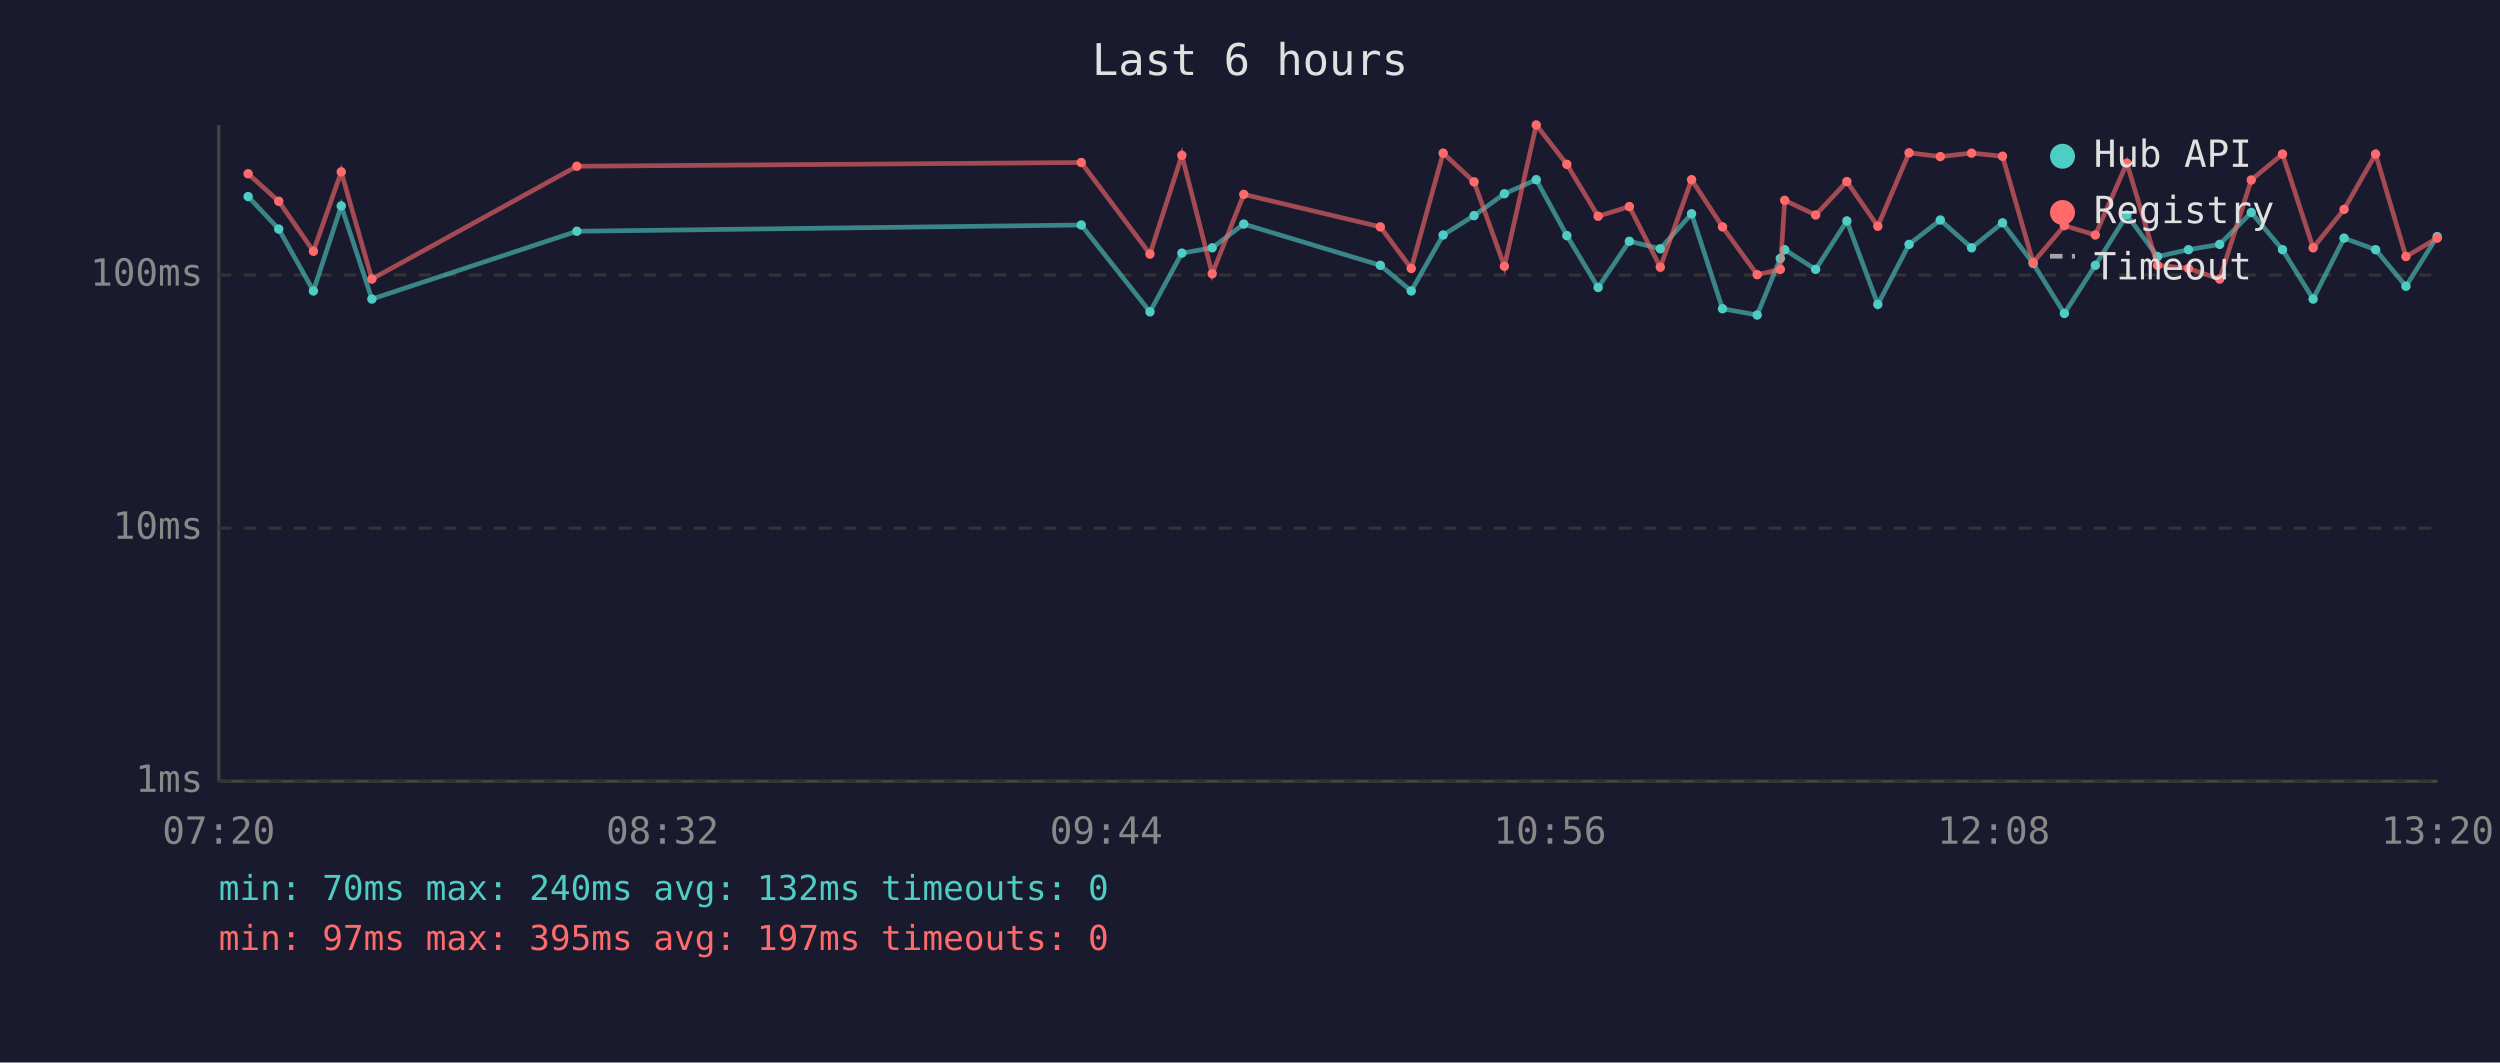
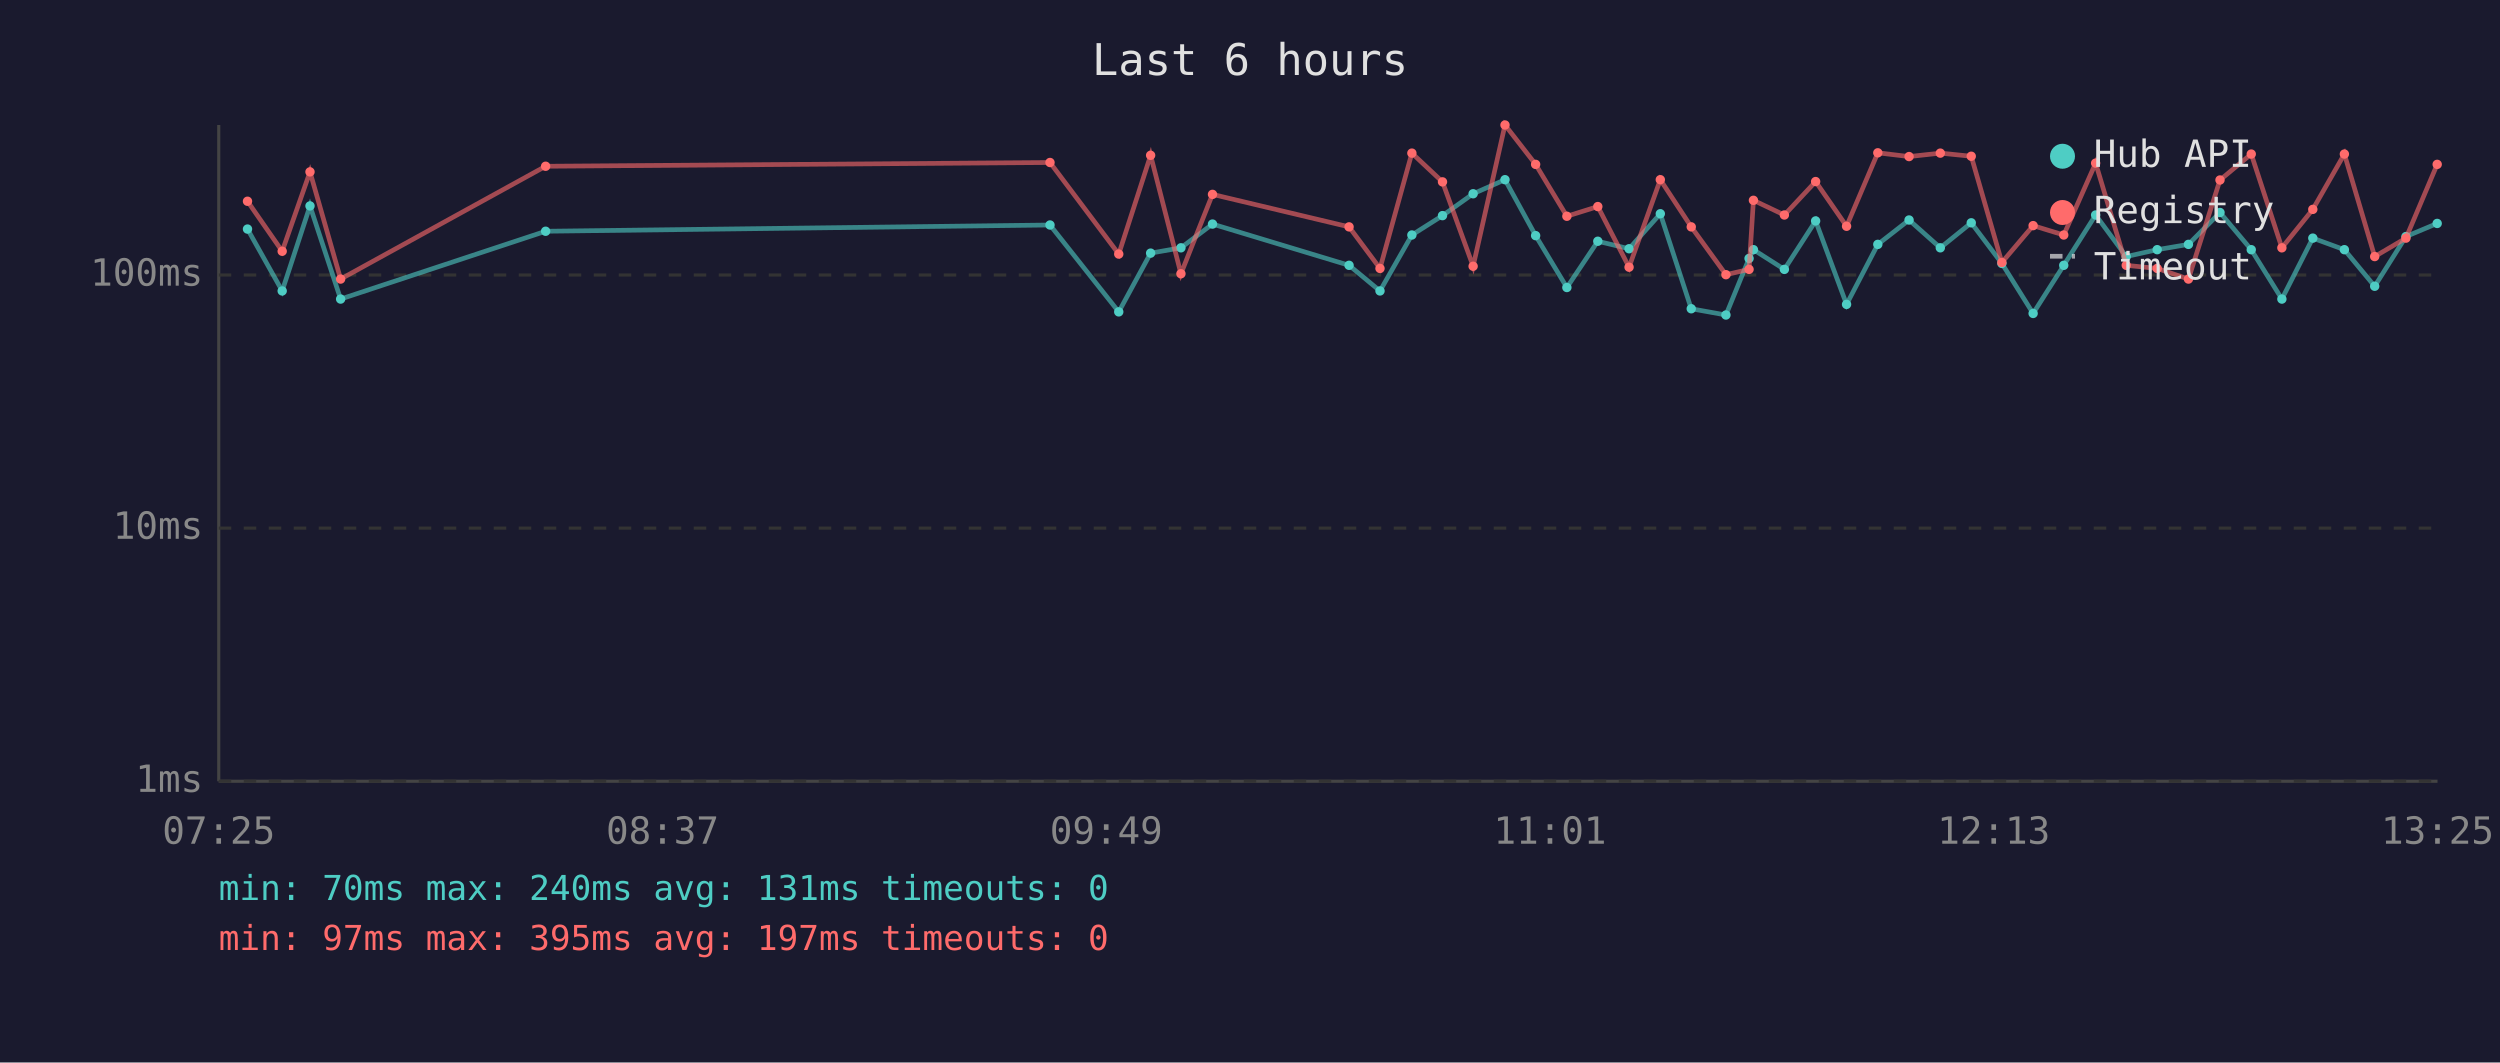
<svg xmlns="http://www.w3.org/2000/svg" viewBox="0 0 800 340" font-family="monospace" font-size="12">
  <rect width="800" height="340" fill="#1a1a2e" />
  <text x="400" y="24" fill="#e0e0e0" font-size="14" text-anchor="middle">Last 6 hours</text>
  <line x1="70" y1="40" x2="70" y2="250" stroke="#444" stroke-width="1" />
  <line x1="70" y1="250" x2="780" y2="250" stroke="#444" stroke-width="1" />
  <line x1="70" y1="250" x2="780" y2="250" stroke="#333" stroke-width="1" stroke-dasharray="4" />
  <text x="65" y="250" fill="#888" text-anchor="end" dominant-baseline="middle">1ms</text>
  <line x1="70" y1="169" x2="780" y2="169" stroke="#333" stroke-width="1" stroke-dasharray="4" />
  <text x="65" y="169" fill="#888" text-anchor="end" dominant-baseline="middle">10ms</text>
  <line x1="70" y1="88" x2="780" y2="88" stroke="#333" stroke-width="1" stroke-dasharray="4" />
  <text x="65" y="88" fill="#888" text-anchor="end" dominant-baseline="middle">100ms</text>
-   <text x="70" y="270" fill="#888" text-anchor="middle">07:20</text>
-   <text x="212" y="270" fill="#888" text-anchor="middle">08:32</text>
-   <text x="354" y="270" fill="#888" text-anchor="middle">09:44</text>
-   <text x="496" y="270" fill="#888" text-anchor="middle">10:56</text>
-   <text x="638" y="270" fill="#888" text-anchor="middle">12:08</text>
-   <text x="780" y="270" fill="#888" text-anchor="middle">13:20</text>
-   <polyline points="79.4,62.9 89.2,73.3 100.3,93.1 109.2,65.9 119.0,95.7 184.6,74.0 346.0,72.0 368.0,99.8 378.2,81.0 387.9,79.3 398.0,71.7 441.7,84.9 451.6,93.1 461.8,75.2 471.7,69.0 481.4,62.0 491.6,57.5 501.4,75.4 511.4,92.0 521.4,77.2 531.3,79.6 541.3,68.4 551.2,98.8 562.3,100.8 569.7,82.7 571.1,79.9 581.0,86.2 591.0,70.7 600.9,97.4 610.9,78.2 620.9,70.4 630.9,79.3 640.8,71.3 650.6,84.3 660.6,100.3 670.5,84.9 680.6,68.8 690.4,82.1 700.3,79.9 710.3,78.2 720.4,68.0 730.4,79.9 740.2,95.7 750.1,76.2 760.2,79.9 769.9,91.6 779.9,75.7" fill="none" stroke="#4ecdc4" stroke-width="1.5" opacity="0.6" />
-   <circle cx="79.4" cy="62.9" r="1.5" fill="#4ecdc4" />
-   <circle cx="89.2" cy="73.3" r="1.5" fill="#4ecdc4" />
-   <circle cx="100.3" cy="93.1" r="1.5" fill="#4ecdc4" />
-   <circle cx="109.2" cy="65.9" r="1.5" fill="#4ecdc4" />
-   <circle cx="119.0" cy="95.7" r="1.5" fill="#4ecdc4" />
-   <circle cx="184.6" cy="74.0" r="1.5" fill="#4ecdc4" />
-   <circle cx="346.0" cy="72.0" r="1.5" fill="#4ecdc4" />
-   <circle cx="368.0" cy="99.8" r="1.5" fill="#4ecdc4" />
-   <circle cx="378.2" cy="81.0" r="1.5" fill="#4ecdc4" />
-   <circle cx="387.9" cy="79.3" r="1.5" fill="#4ecdc4" />
-   <circle cx="398.0" cy="71.7" r="1.5" fill="#4ecdc4" />
-   <circle cx="441.7" cy="84.9" r="1.5" fill="#4ecdc4" />
-   <circle cx="451.6" cy="93.1" r="1.5" fill="#4ecdc4" />
-   <circle cx="461.8" cy="75.2" r="1.5" fill="#4ecdc4" />
-   <circle cx="471.7" cy="69.0" r="1.5" fill="#4ecdc4" />
-   <circle cx="481.4" cy="62.0" r="1.5" fill="#4ecdc4" />
-   <circle cx="491.6" cy="57.5" r="1.5" fill="#4ecdc4" />
-   <circle cx="501.4" cy="75.4" r="1.5" fill="#4ecdc4" />
-   <circle cx="511.4" cy="92.0" r="1.5" fill="#4ecdc4" />
-   <circle cx="521.4" cy="77.2" r="1.5" fill="#4ecdc4" />
-   <circle cx="531.3" cy="79.6" r="1.5" fill="#4ecdc4" />
-   <circle cx="541.3" cy="68.4" r="1.5" fill="#4ecdc4" />
-   <circle cx="551.2" cy="98.8" r="1.5" fill="#4ecdc4" />
-   <circle cx="562.3" cy="100.8" r="1.5" fill="#4ecdc4" />
-   <circle cx="569.7" cy="82.7" r="1.5" fill="#4ecdc4" />
-   <circle cx="571.1" cy="79.9" r="1.5" fill="#4ecdc4" />
-   <circle cx="581.0" cy="86.2" r="1.5" fill="#4ecdc4" />
-   <circle cx="591.0" cy="70.7" r="1.5" fill="#4ecdc4" />
-   <circle cx="600.9" cy="97.4" r="1.5" fill="#4ecdc4" />
-   <circle cx="610.9" cy="78.2" r="1.5" fill="#4ecdc4" />
-   <circle cx="620.9" cy="70.4" r="1.5" fill="#4ecdc4" />
-   <circle cx="630.9" cy="79.3" r="1.5" fill="#4ecdc4" />
-   <circle cx="640.8" cy="71.3" r="1.5" fill="#4ecdc4" />
-   <circle cx="650.6" cy="84.3" r="1.5" fill="#4ecdc4" />
-   <circle cx="660.6" cy="100.3" r="1.5" fill="#4ecdc4" />
-   <circle cx="670.5" cy="84.9" r="1.5" fill="#4ecdc4" />
-   <circle cx="680.6" cy="68.8" r="1.5" fill="#4ecdc4" />
-   <circle cx="690.4" cy="82.1" r="1.5" fill="#4ecdc4" />
-   <circle cx="700.3" cy="79.9" r="1.5" fill="#4ecdc4" />
-   <circle cx="710.3" cy="78.2" r="1.5" fill="#4ecdc4" />
-   <circle cx="720.4" cy="68.0" r="1.5" fill="#4ecdc4" />
-   <circle cx="730.4" cy="79.9" r="1.5" fill="#4ecdc4" />
-   <circle cx="740.2" cy="95.7" r="1.5" fill="#4ecdc4" />
-   <circle cx="750.1" cy="76.2" r="1.5" fill="#4ecdc4" />
-   <circle cx="760.2" cy="79.9" r="1.5" fill="#4ecdc4" />
-   <circle cx="769.9" cy="91.6" r="1.5" fill="#4ecdc4" />
-   <circle cx="779.9" cy="75.7" r="1.5" fill="#4ecdc4" />
-   <polyline points="79.4,55.6 89.2,64.4 100.3,80.4 109.2,55.0 119.0,89.3 184.6,53.2 346.0,52.0 368.0,81.3 378.2,49.7 387.9,87.6 398.0,62.2 441.7,72.6 451.6,85.9 461.8,49.0 471.7,58.2 481.4,85.2 491.6,40.0 501.4,52.6 511.4,69.2 521.4,66.1 531.3,85.5 541.3,57.5 551.2,72.6 562.3,87.9 569.7,86.2 571.1,64.1 581.0,68.8 591.0,58.1 600.9,72.4 610.9,48.9 620.9,50.1 630.9,49.0 640.8,50.0 650.6,84.0 660.6,72.2 670.5,75.2 680.6,52.2 690.4,84.9 700.3,85.9 710.3,89.3 720.4,57.6 730.4,49.3 740.2,79.3 750.1,67.0 760.2,49.3 769.9,82.1 779.9,76.2" fill="none" stroke="#ff6b6b" stroke-width="1.5" opacity="0.6" />
-   <circle cx="79.4" cy="55.6" r="1.5" fill="#ff6b6b" />
-   <circle cx="89.2" cy="64.4" r="1.5" fill="#ff6b6b" />
-   <circle cx="100.3" cy="80.4" r="1.5" fill="#ff6b6b" />
-   <circle cx="109.2" cy="55.0" r="1.5" fill="#ff6b6b" />
-   <circle cx="119.0" cy="89.3" r="1.5" fill="#ff6b6b" />
-   <circle cx="184.6" cy="53.2" r="1.5" fill="#ff6b6b" />
-   <circle cx="346.0" cy="52.0" r="1.5" fill="#ff6b6b" />
-   <circle cx="368.0" cy="81.3" r="1.5" fill="#ff6b6b" />
-   <circle cx="378.2" cy="49.7" r="1.5" fill="#ff6b6b" />
-   <circle cx="387.9" cy="87.6" r="1.5" fill="#ff6b6b" />
-   <circle cx="398.0" cy="62.2" r="1.5" fill="#ff6b6b" />
-   <circle cx="441.7" cy="72.6" r="1.5" fill="#ff6b6b" />
-   <circle cx="451.6" cy="85.9" r="1.5" fill="#ff6b6b" />
-   <circle cx="461.8" cy="49.0" r="1.5" fill="#ff6b6b" />
-   <circle cx="471.7" cy="58.2" r="1.5" fill="#ff6b6b" />
-   <circle cx="481.4" cy="85.2" r="1.5" fill="#ff6b6b" />
-   <circle cx="491.6" cy="40.0" r="1.5" fill="#ff6b6b" />
-   <circle cx="501.4" cy="52.6" r="1.5" fill="#ff6b6b" />
-   <circle cx="511.4" cy="69.2" r="1.5" fill="#ff6b6b" />
-   <circle cx="521.4" cy="66.1" r="1.5" fill="#ff6b6b" />
-   <circle cx="531.3" cy="85.5" r="1.5" fill="#ff6b6b" />
-   <circle cx="541.3" cy="57.5" r="1.5" fill="#ff6b6b" />
-   <circle cx="551.2" cy="72.6" r="1.5" fill="#ff6b6b" />
-   <circle cx="562.3" cy="87.9" r="1.5" fill="#ff6b6b" />
-   <circle cx="569.7" cy="86.2" r="1.5" fill="#ff6b6b" />
-   <circle cx="571.1" cy="64.1" r="1.5" fill="#ff6b6b" />
-   <circle cx="581.0" cy="68.8" r="1.5" fill="#ff6b6b" />
-   <circle cx="591.0" cy="58.1" r="1.5" fill="#ff6b6b" />
-   <circle cx="600.9" cy="72.4" r="1.5" fill="#ff6b6b" />
-   <circle cx="610.9" cy="48.9" r="1.5" fill="#ff6b6b" />
-   <circle cx="620.9" cy="50.1" r="1.5" fill="#ff6b6b" />
-   <circle cx="630.9" cy="49.0" r="1.5" fill="#ff6b6b" />
-   <circle cx="640.8" cy="50.0" r="1.5" fill="#ff6b6b" />
-   <circle cx="650.6" cy="84.0" r="1.5" fill="#ff6b6b" />
-   <circle cx="660.6" cy="72.2" r="1.5" fill="#ff6b6b" />
-   <circle cx="670.5" cy="75.2" r="1.5" fill="#ff6b6b" />
-   <circle cx="680.6" cy="52.2" r="1.5" fill="#ff6b6b" />
-   <circle cx="690.4" cy="84.9" r="1.5" fill="#ff6b6b" />
-   <circle cx="700.3" cy="85.9" r="1.5" fill="#ff6b6b" />
-   <circle cx="710.3" cy="89.3" r="1.5" fill="#ff6b6b" />
-   <circle cx="720.4" cy="57.6" r="1.5" fill="#ff6b6b" />
-   <circle cx="730.4" cy="49.3" r="1.5" fill="#ff6b6b" />
-   <circle cx="740.2" cy="79.3" r="1.5" fill="#ff6b6b" />
-   <circle cx="750.1" cy="67.0" r="1.5" fill="#ff6b6b" />
-   <circle cx="760.2" cy="49.3" r="1.5" fill="#ff6b6b" />
-   <circle cx="769.9" cy="82.1" r="1.5" fill="#ff6b6b" />
-   <circle cx="779.9" cy="76.2" r="1.5" fill="#ff6b6b" />
+   <text x="70" y="270" fill="#888" text-anchor="middle">07:25</text>
+   <text x="212" y="270" fill="#888" text-anchor="middle">08:37</text>
+   <text x="354" y="270" fill="#888" text-anchor="middle">09:49</text>
+   <text x="496" y="270" fill="#888" text-anchor="middle">11:01</text>
+   <text x="638" y="270" fill="#888" text-anchor="middle">12:13</text>
+   <text x="780" y="270" fill="#888" text-anchor="middle">13:25</text>
+   <polyline points="79.2,73.3 90.3,93.1 99.2,65.9 109.0,95.7 174.6,74.0 336.0,72.0 358.0,99.8 368.2,81.0 377.9,79.3 388.0,71.7 431.7,84.9 441.6,93.1 451.8,75.2 461.6,69.0 471.4,62.0 481.6,57.5 491.4,75.4 501.4,92.0 511.3,77.2 521.3,79.6 531.3,68.4 541.2,98.8 552.3,100.8 559.7,82.7 561.1,79.9 571.0,86.2 581.0,70.7 590.9,97.4 600.9,78.2 610.9,70.4 620.9,79.3 630.8,71.3 640.6,84.3 650.6,100.3 660.4,84.9 670.6,68.8 680.4,82.1 690.3,79.9 700.3,78.2 710.4,68.0 720.4,79.9 730.2,95.7 740.1,76.2 750.2,79.9 759.9,91.6 769.9,75.7 779.9,71.5" fill="none" stroke="#4ecdc4" stroke-width="1.5" opacity="0.6" />
+   <circle cx="79.2" cy="73.3" r="1.5" fill="#4ecdc4" />
+   <circle cx="90.3" cy="93.1" r="1.5" fill="#4ecdc4" />
+   <circle cx="99.2" cy="65.9" r="1.5" fill="#4ecdc4" />
+   <circle cx="109.0" cy="95.7" r="1.5" fill="#4ecdc4" />
+   <circle cx="174.6" cy="74.0" r="1.5" fill="#4ecdc4" />
+   <circle cx="336.0" cy="72.0" r="1.5" fill="#4ecdc4" />
+   <circle cx="358.0" cy="99.8" r="1.5" fill="#4ecdc4" />
+   <circle cx="368.2" cy="81.0" r="1.5" fill="#4ecdc4" />
+   <circle cx="377.9" cy="79.3" r="1.5" fill="#4ecdc4" />
+   <circle cx="388.0" cy="71.7" r="1.5" fill="#4ecdc4" />
+   <circle cx="431.7" cy="84.9" r="1.5" fill="#4ecdc4" />
+   <circle cx="441.6" cy="93.1" r="1.5" fill="#4ecdc4" />
+   <circle cx="451.8" cy="75.2" r="1.5" fill="#4ecdc4" />
+   <circle cx="461.6" cy="69.0" r="1.5" fill="#4ecdc4" />
+   <circle cx="471.4" cy="62.0" r="1.5" fill="#4ecdc4" />
+   <circle cx="481.6" cy="57.5" r="1.5" fill="#4ecdc4" />
+   <circle cx="491.4" cy="75.4" r="1.5" fill="#4ecdc4" />
+   <circle cx="501.4" cy="92.0" r="1.5" fill="#4ecdc4" />
+   <circle cx="511.3" cy="77.2" r="1.5" fill="#4ecdc4" />
+   <circle cx="521.3" cy="79.6" r="1.5" fill="#4ecdc4" />
+   <circle cx="531.3" cy="68.4" r="1.5" fill="#4ecdc4" />
+   <circle cx="541.2" cy="98.8" r="1.5" fill="#4ecdc4" />
+   <circle cx="552.3" cy="100.8" r="1.5" fill="#4ecdc4" />
+   <circle cx="559.7" cy="82.7" r="1.5" fill="#4ecdc4" />
+   <circle cx="561.1" cy="79.9" r="1.5" fill="#4ecdc4" />
+   <circle cx="571.0" cy="86.2" r="1.5" fill="#4ecdc4" />
+   <circle cx="581.0" cy="70.7" r="1.5" fill="#4ecdc4" />
+   <circle cx="590.9" cy="97.4" r="1.5" fill="#4ecdc4" />
+   <circle cx="600.9" cy="78.2" r="1.5" fill="#4ecdc4" />
+   <circle cx="610.9" cy="70.4" r="1.5" fill="#4ecdc4" />
+   <circle cx="620.9" cy="79.3" r="1.5" fill="#4ecdc4" />
+   <circle cx="630.8" cy="71.3" r="1.5" fill="#4ecdc4" />
+   <circle cx="640.6" cy="84.3" r="1.5" fill="#4ecdc4" />
+   <circle cx="650.6" cy="100.3" r="1.5" fill="#4ecdc4" />
+   <circle cx="660.4" cy="84.9" r="1.5" fill="#4ecdc4" />
+   <circle cx="670.6" cy="68.8" r="1.5" fill="#4ecdc4" />
+   <circle cx="680.4" cy="82.1" r="1.5" fill="#4ecdc4" />
+   <circle cx="690.3" cy="79.9" r="1.5" fill="#4ecdc4" />
+   <circle cx="700.3" cy="78.2" r="1.5" fill="#4ecdc4" />
+   <circle cx="710.4" cy="68.0" r="1.5" fill="#4ecdc4" />
+   <circle cx="720.4" cy="79.9" r="1.5" fill="#4ecdc4" />
+   <circle cx="730.2" cy="95.7" r="1.5" fill="#4ecdc4" />
+   <circle cx="740.1" cy="76.2" r="1.5" fill="#4ecdc4" />
+   <circle cx="750.2" cy="79.9" r="1.5" fill="#4ecdc4" />
+   <circle cx="759.9" cy="91.6" r="1.5" fill="#4ecdc4" />
+   <circle cx="769.9" cy="75.7" r="1.5" fill="#4ecdc4" />
+   <circle cx="779.9" cy="71.5" r="1.5" fill="#4ecdc4" />
+   <polyline points="79.2,64.4 90.3,80.4 99.2,55.0 109.0,89.3 174.6,53.2 336.0,52.0 358.0,81.3 368.2,49.7 377.9,87.6 388.0,62.2 431.7,72.6 441.6,85.9 451.8,49.0 461.6,58.2 471.4,85.2 481.6,40.0 491.4,52.6 501.4,69.2 511.3,66.1 521.3,85.5 531.3,57.5 541.2,72.6 552.3,87.9 559.7,86.2 561.1,64.1 571.0,68.8 581.0,58.1 590.9,72.4 600.9,48.9 610.9,50.1 620.9,49.0 630.8,50.0 640.6,84.0 650.6,72.2 660.4,75.2 670.6,52.2 680.4,84.9 690.3,85.9 700.3,89.3 710.4,57.6 720.4,49.3 730.2,79.3 740.1,67.0 750.2,49.3 759.9,82.1 769.9,76.2 779.9,52.6" fill="none" stroke="#ff6b6b" stroke-width="1.5" opacity="0.6" />
+   <circle cx="79.2" cy="64.4" r="1.5" fill="#ff6b6b" />
+   <circle cx="90.3" cy="80.4" r="1.5" fill="#ff6b6b" />
+   <circle cx="99.2" cy="55.0" r="1.5" fill="#ff6b6b" />
+   <circle cx="109.0" cy="89.3" r="1.5" fill="#ff6b6b" />
+   <circle cx="174.6" cy="53.2" r="1.5" fill="#ff6b6b" />
+   <circle cx="336.0" cy="52.0" r="1.5" fill="#ff6b6b" />
+   <circle cx="358.0" cy="81.3" r="1.5" fill="#ff6b6b" />
+   <circle cx="368.2" cy="49.7" r="1.5" fill="#ff6b6b" />
+   <circle cx="377.9" cy="87.6" r="1.5" fill="#ff6b6b" />
+   <circle cx="388.0" cy="62.2" r="1.5" fill="#ff6b6b" />
+   <circle cx="431.7" cy="72.6" r="1.5" fill="#ff6b6b" />
+   <circle cx="441.6" cy="85.9" r="1.5" fill="#ff6b6b" />
+   <circle cx="451.8" cy="49.0" r="1.5" fill="#ff6b6b" />
+   <circle cx="461.6" cy="58.2" r="1.5" fill="#ff6b6b" />
+   <circle cx="471.4" cy="85.2" r="1.5" fill="#ff6b6b" />
+   <circle cx="481.6" cy="40.0" r="1.5" fill="#ff6b6b" />
+   <circle cx="491.4" cy="52.6" r="1.5" fill="#ff6b6b" />
+   <circle cx="501.4" cy="69.2" r="1.5" fill="#ff6b6b" />
+   <circle cx="511.3" cy="66.1" r="1.5" fill="#ff6b6b" />
+   <circle cx="521.3" cy="85.5" r="1.5" fill="#ff6b6b" />
+   <circle cx="531.3" cy="57.5" r="1.5" fill="#ff6b6b" />
+   <circle cx="541.2" cy="72.6" r="1.5" fill="#ff6b6b" />
+   <circle cx="552.3" cy="87.9" r="1.5" fill="#ff6b6b" />
+   <circle cx="559.7" cy="86.2" r="1.5" fill="#ff6b6b" />
+   <circle cx="561.1" cy="64.1" r="1.5" fill="#ff6b6b" />
+   <circle cx="571.0" cy="68.8" r="1.5" fill="#ff6b6b" />
+   <circle cx="581.0" cy="58.1" r="1.5" fill="#ff6b6b" />
+   <circle cx="590.9" cy="72.4" r="1.5" fill="#ff6b6b" />
+   <circle cx="600.9" cy="48.9" r="1.5" fill="#ff6b6b" />
+   <circle cx="610.9" cy="50.1" r="1.5" fill="#ff6b6b" />
+   <circle cx="620.9" cy="49.0" r="1.5" fill="#ff6b6b" />
+   <circle cx="630.8" cy="50.0" r="1.5" fill="#ff6b6b" />
+   <circle cx="640.6" cy="84.0" r="1.5" fill="#ff6b6b" />
+   <circle cx="650.6" cy="72.2" r="1.5" fill="#ff6b6b" />
+   <circle cx="660.4" cy="75.2" r="1.5" fill="#ff6b6b" />
+   <circle cx="670.6" cy="52.2" r="1.5" fill="#ff6b6b" />
+   <circle cx="680.4" cy="84.9" r="1.5" fill="#ff6b6b" />
+   <circle cx="690.3" cy="85.9" r="1.5" fill="#ff6b6b" />
+   <circle cx="700.3" cy="89.3" r="1.5" fill="#ff6b6b" />
+   <circle cx="710.4" cy="57.6" r="1.5" fill="#ff6b6b" />
+   <circle cx="720.4" cy="49.3" r="1.5" fill="#ff6b6b" />
+   <circle cx="730.2" cy="79.3" r="1.5" fill="#ff6b6b" />
+   <circle cx="740.1" cy="67.0" r="1.5" fill="#ff6b6b" />
+   <circle cx="750.2" cy="49.3" r="1.5" fill="#ff6b6b" />
+   <circle cx="759.9" cy="82.1" r="1.5" fill="#ff6b6b" />
+   <circle cx="769.9" cy="76.2" r="1.5" fill="#ff6b6b" />
+   <circle cx="779.9" cy="52.6" r="1.5" fill="#ff6b6b" />
  <circle cx="660" cy="50" r="4" fill="#4ecdc4" />
  <text x="670" y="50" fill="#e0e0e0" dominant-baseline="middle">Hub API</text>
  <circle cx="660" cy="68" r="4" fill="#ff6b6b" />
  <text x="670" y="68" fill="#e0e0e0" dominant-baseline="middle">Registry</text>
  <line x1="656" y1="82" x2="664" y2="82" stroke="#e0e0e0" stroke-width="1.5" stroke-dasharray="4,3" opacity="0.7" />
  <text x="670" y="86" fill="#e0e0e0" dominant-baseline="middle">Timeout</text>
-   <text x="70" y="288" fill="#4ecdc4" font-size="11">min: 70ms  max: 240ms  avg: 132ms  timeouts: 0</text>
+   <text x="70" y="288" fill="#4ecdc4" font-size="11">min: 70ms  max: 240ms  avg: 131ms  timeouts: 0</text>
  <text x="70" y="304" fill="#ff6b6b" font-size="11">min: 97ms  max: 395ms  avg: 197ms  timeouts: 0</text>
</svg>
